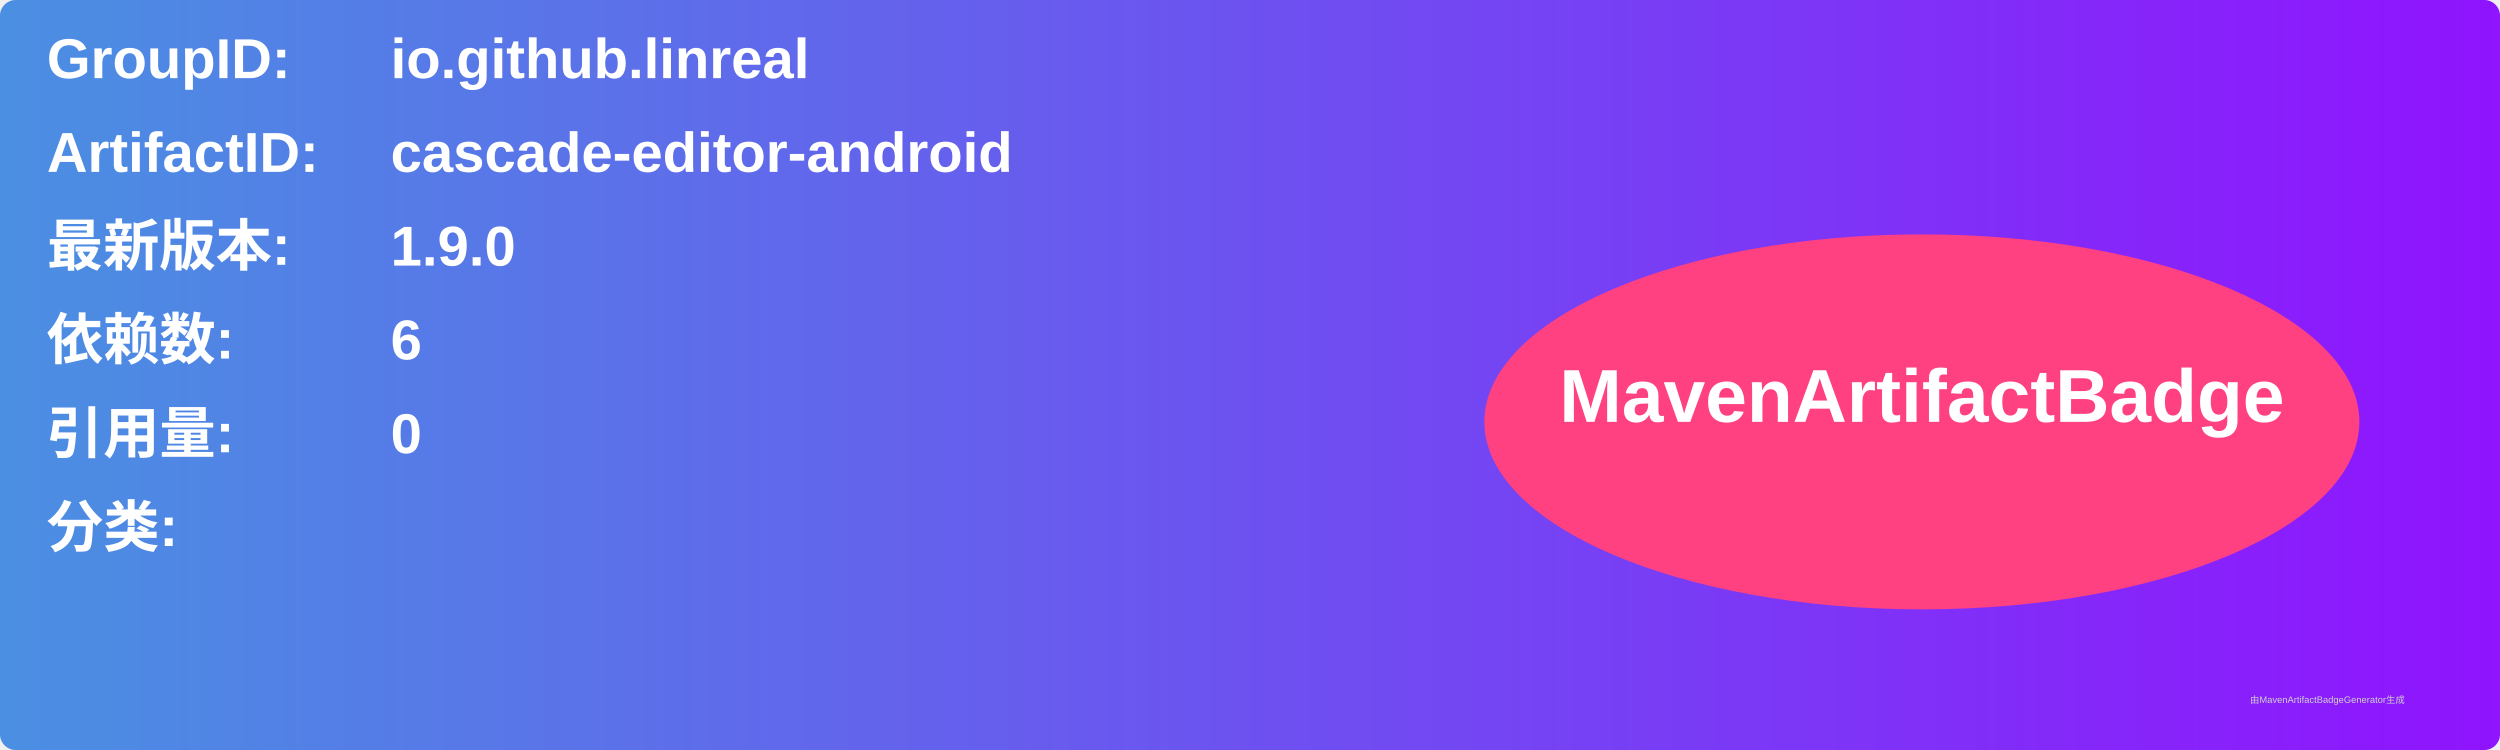
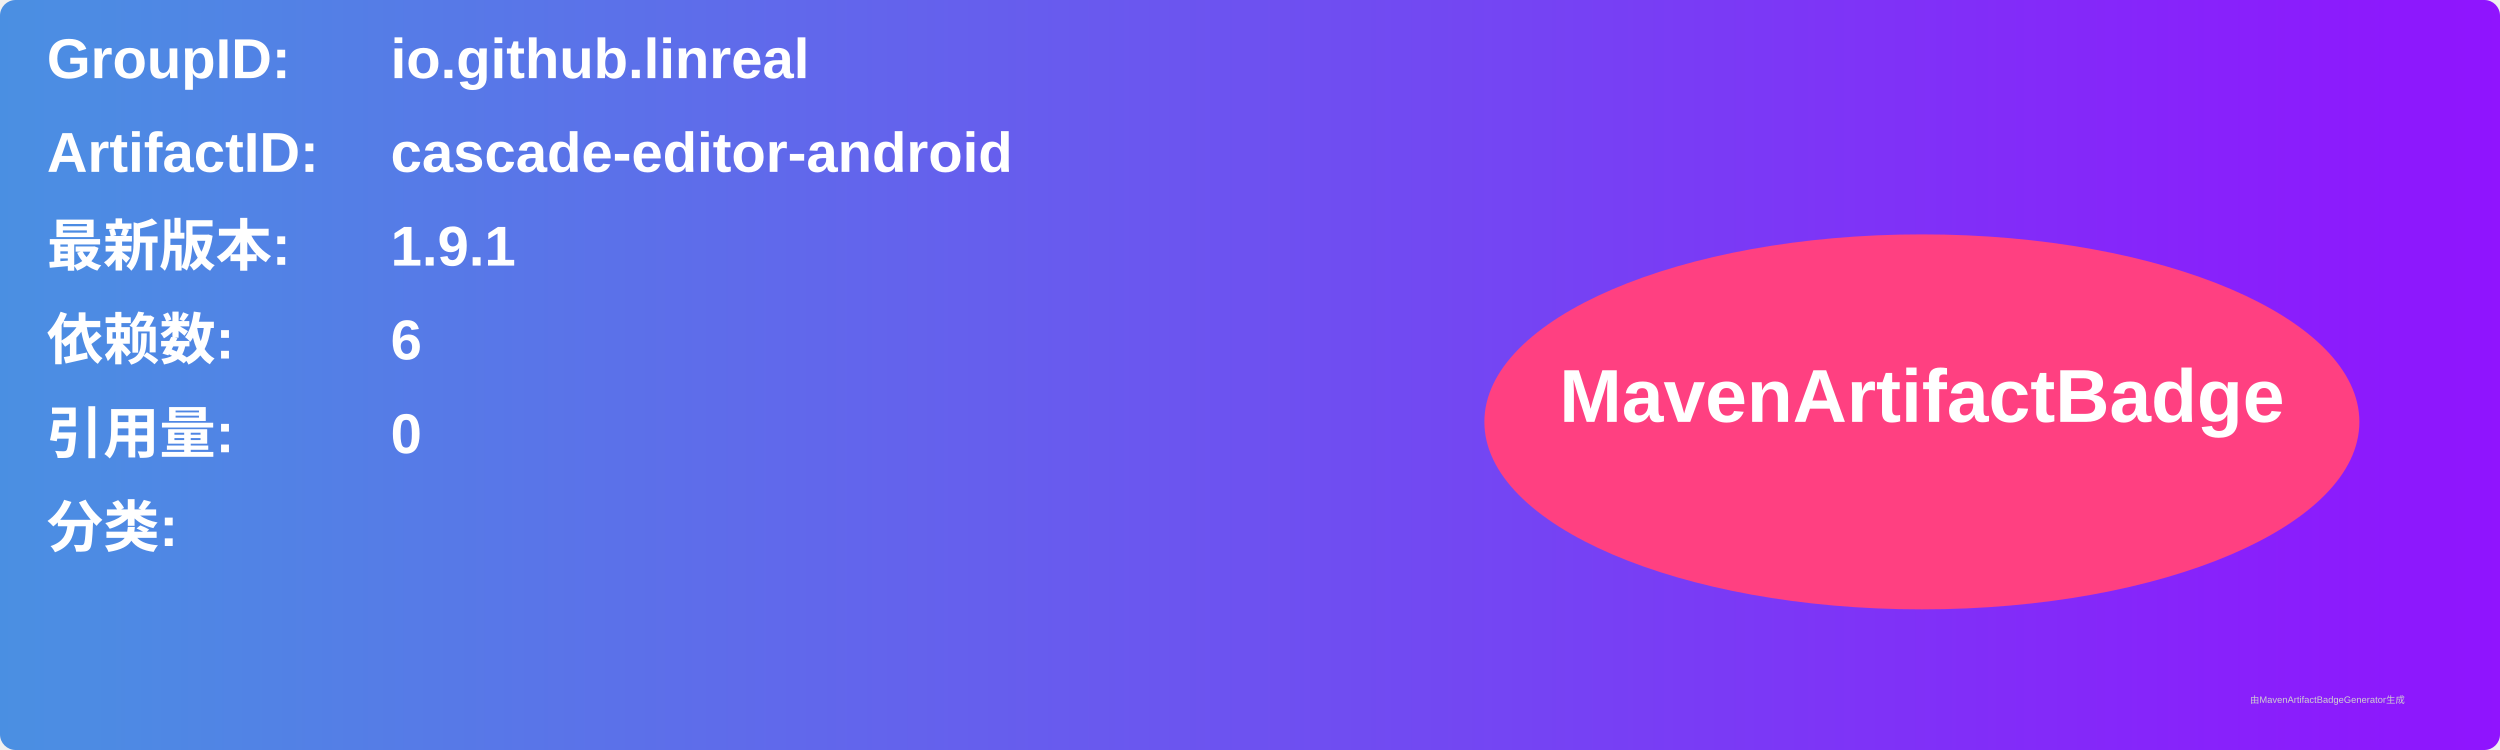
<svg xmlns="http://www.w3.org/2000/svg" width="800" height="240" viewBox="0 0 800 240">
  <linearGradient id="grad" x1="0%" y1="0%" x2="100%" y2="0%">
    <stop offset="0%" stop-color="#4a90e2" />
    <stop offset="100%" stop-color="#9013fe" />
  </linearGradient>
  <rect width="100%" height="100%" rx="5" ry="5" fill="url(#grad)" />
  <g transform="translate(15, 15)">
    <text x="0" y="10" font-family="Arial" font-size="18" fill="white" font-weight="bold" width="260">GroupID:</text>
    <text x="110" y="10" font-family="Arial" font-size="18" fill="white" font-weight="bold" width="460">io.github.linreal</text>
    <text x="0" y="40" font-family="Arial" font-size="18" fill="white" font-weight="bold" width="260">ArtifactID:</text>
    <text x="110" y="40" font-family="Arial" font-size="18" fill="white" font-weight="bold" width="460">cascade-editor-android</text>
    <text x="0" y="70" font-family="Arial" font-size="18" fill="white" font-weight="bold">最新版本:</text>
    <text x="110" y="70" font-family="Arial" font-size="18" fill="white" font-weight="bold">
-       <tspan font-weight="bold">1.9.0</tspan>
+       <tspan font-weight="bold">1.9.1</tspan>
    </text>
    <text x="0" y="100" font-family="Arial" font-size="18" fill="white" font-weight="bold">依赖数: </text>
    <text x="110" y="100" font-family="Arial" font-size="18" fill="white">
      <tspan font-weight="bold">6</tspan>
    </text>
    <text x="0" y="130" font-family="Arial" font-size="18" fill="white" font-weight="bold">引用量: </text>
    <text x="110" y="130" font-family="Arial" font-size="18" fill="white">
      <tspan font-weight="bold">0</tspan>
    </text>
    <text x="0" y="160" font-family="Arial" font-size="18" fill="white" font-weight="bold">分类:</text>
    <text x="10" y="190" font-family="Arial" font-size="10" fill="white">
      <tspan font-weight="bold" />
    </text>
    <ellipse cx="600" cy="120" rx="140" ry="60" fill="#ff4081" />
    <text x="600" y="120" text-anchor="middle" font-family="Arial" font-size="24" fill="white" font-weight="bold">MavenArtifactBadge</text>
  </g>
  <text x="720" y="225" font-family="Arial" font-size="3" fill="#d0d0d0">由MavenArtifactBadgeGenerator生成</text>
</svg>
